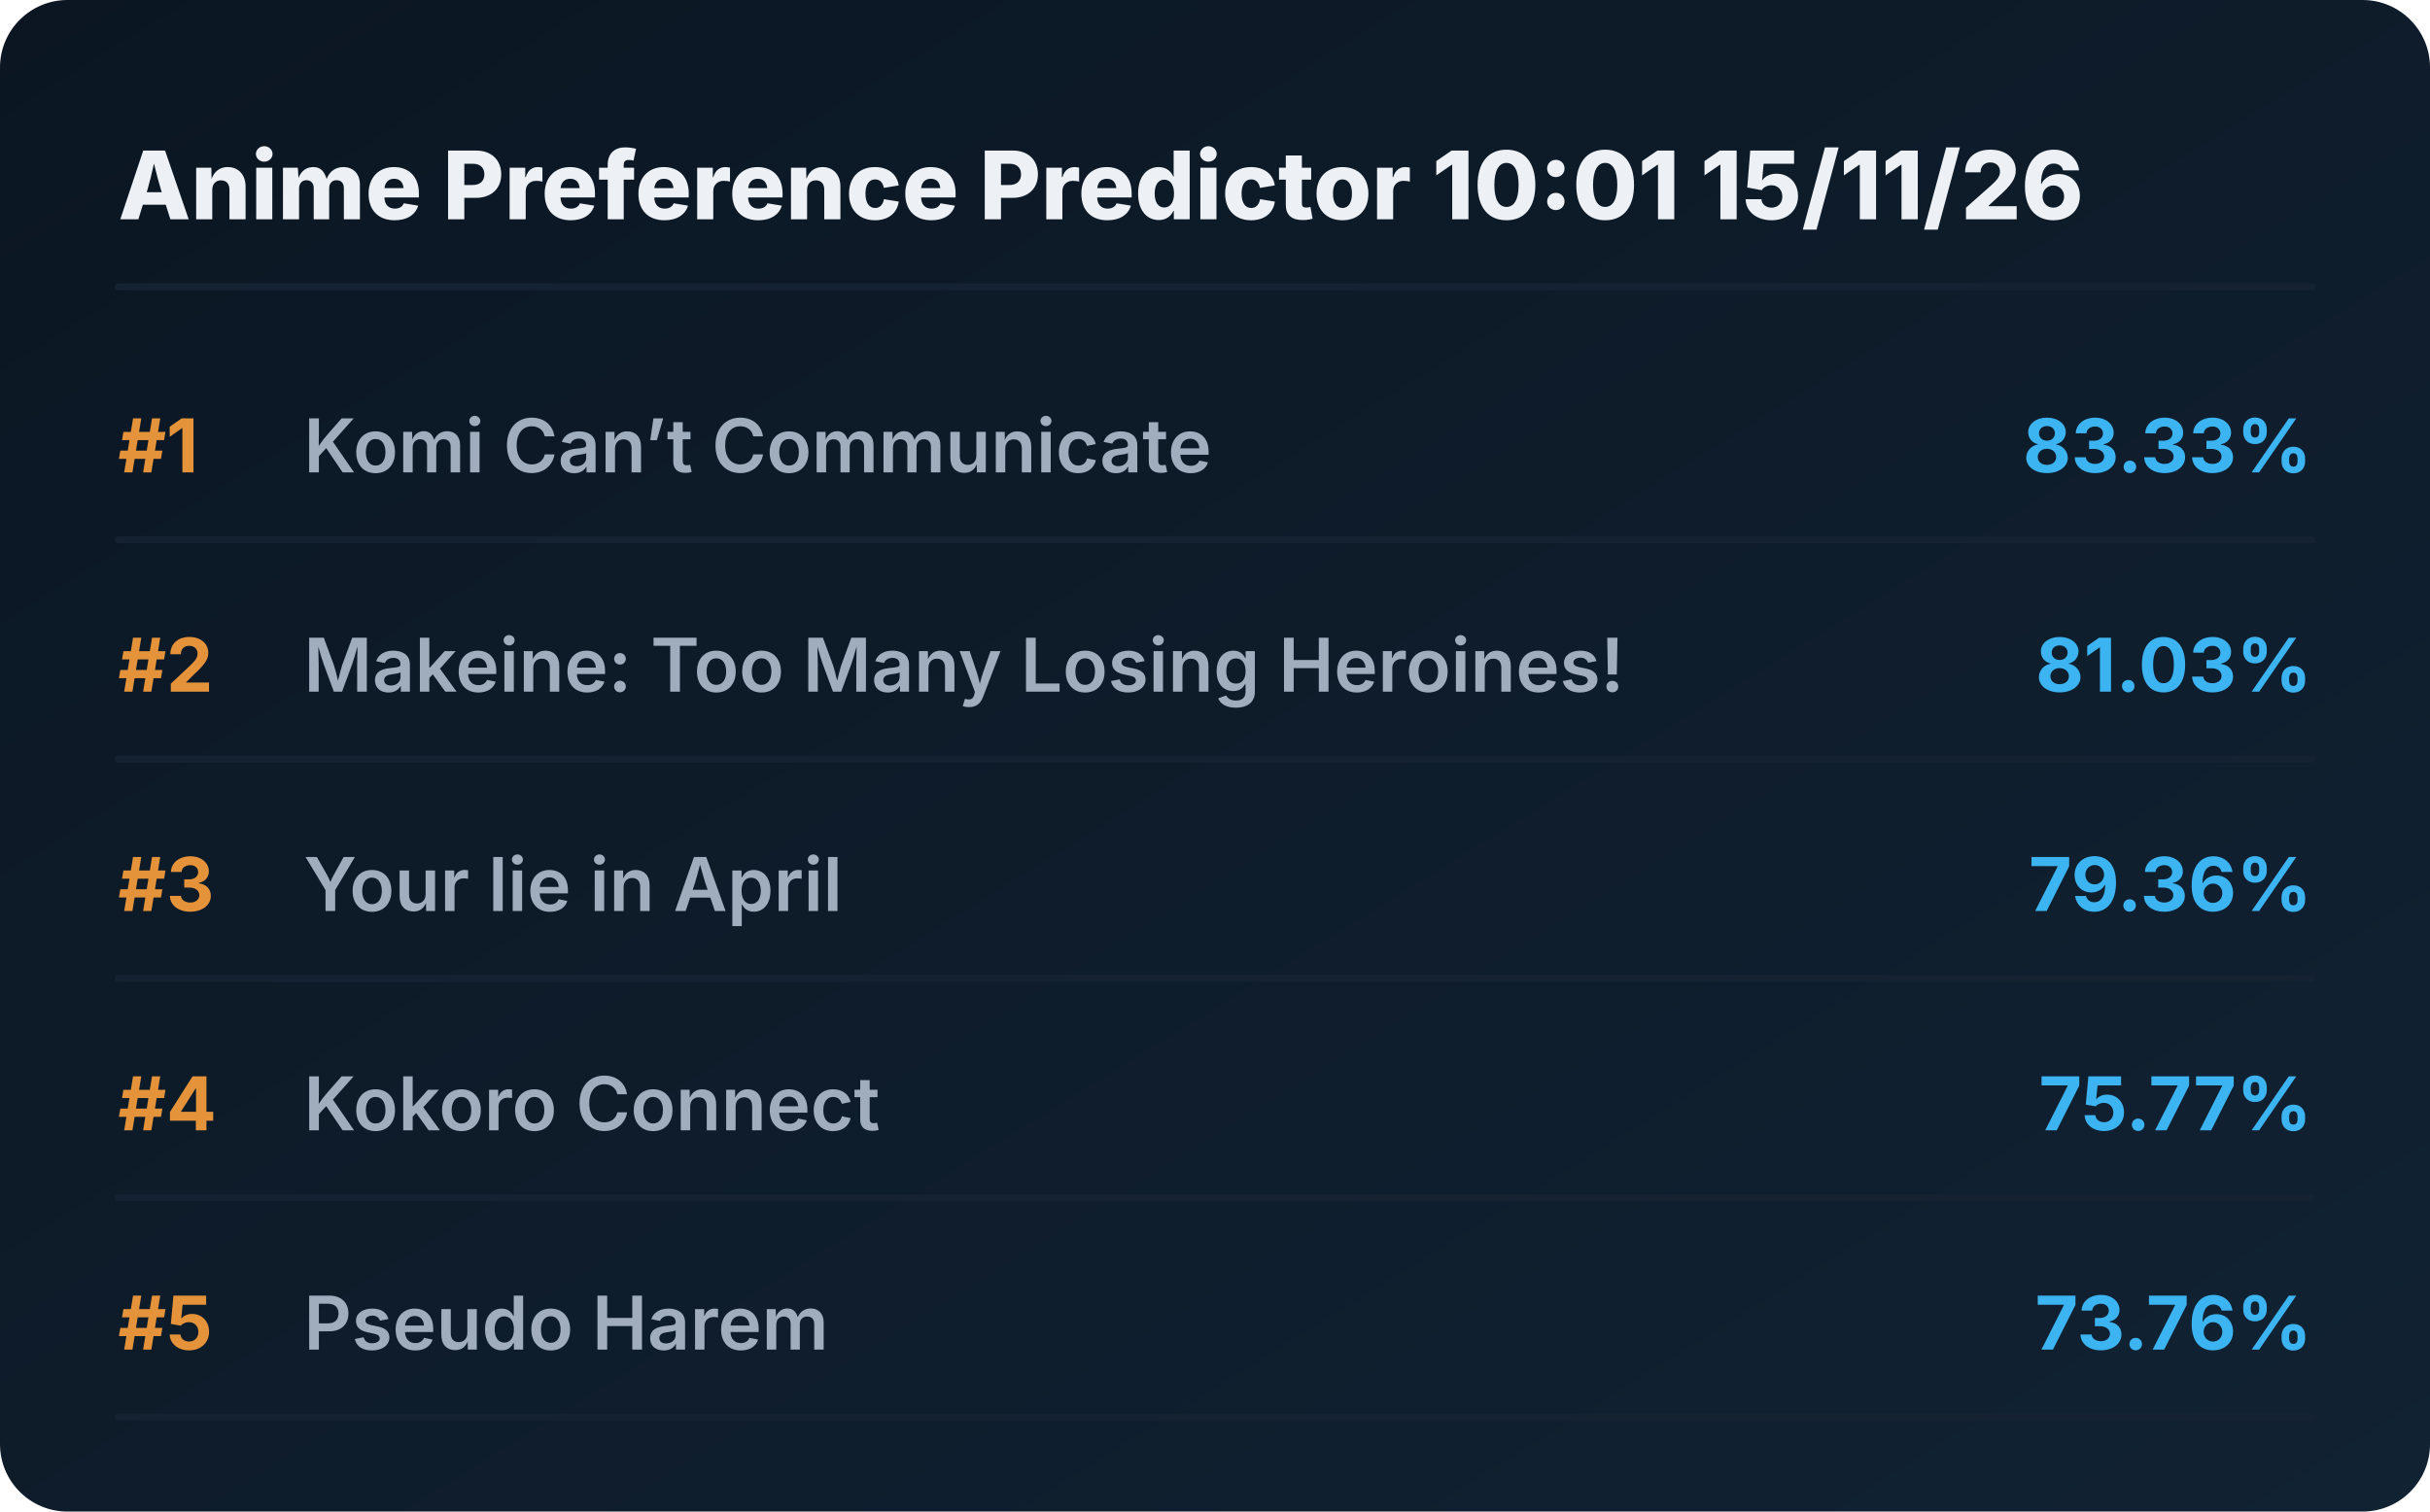
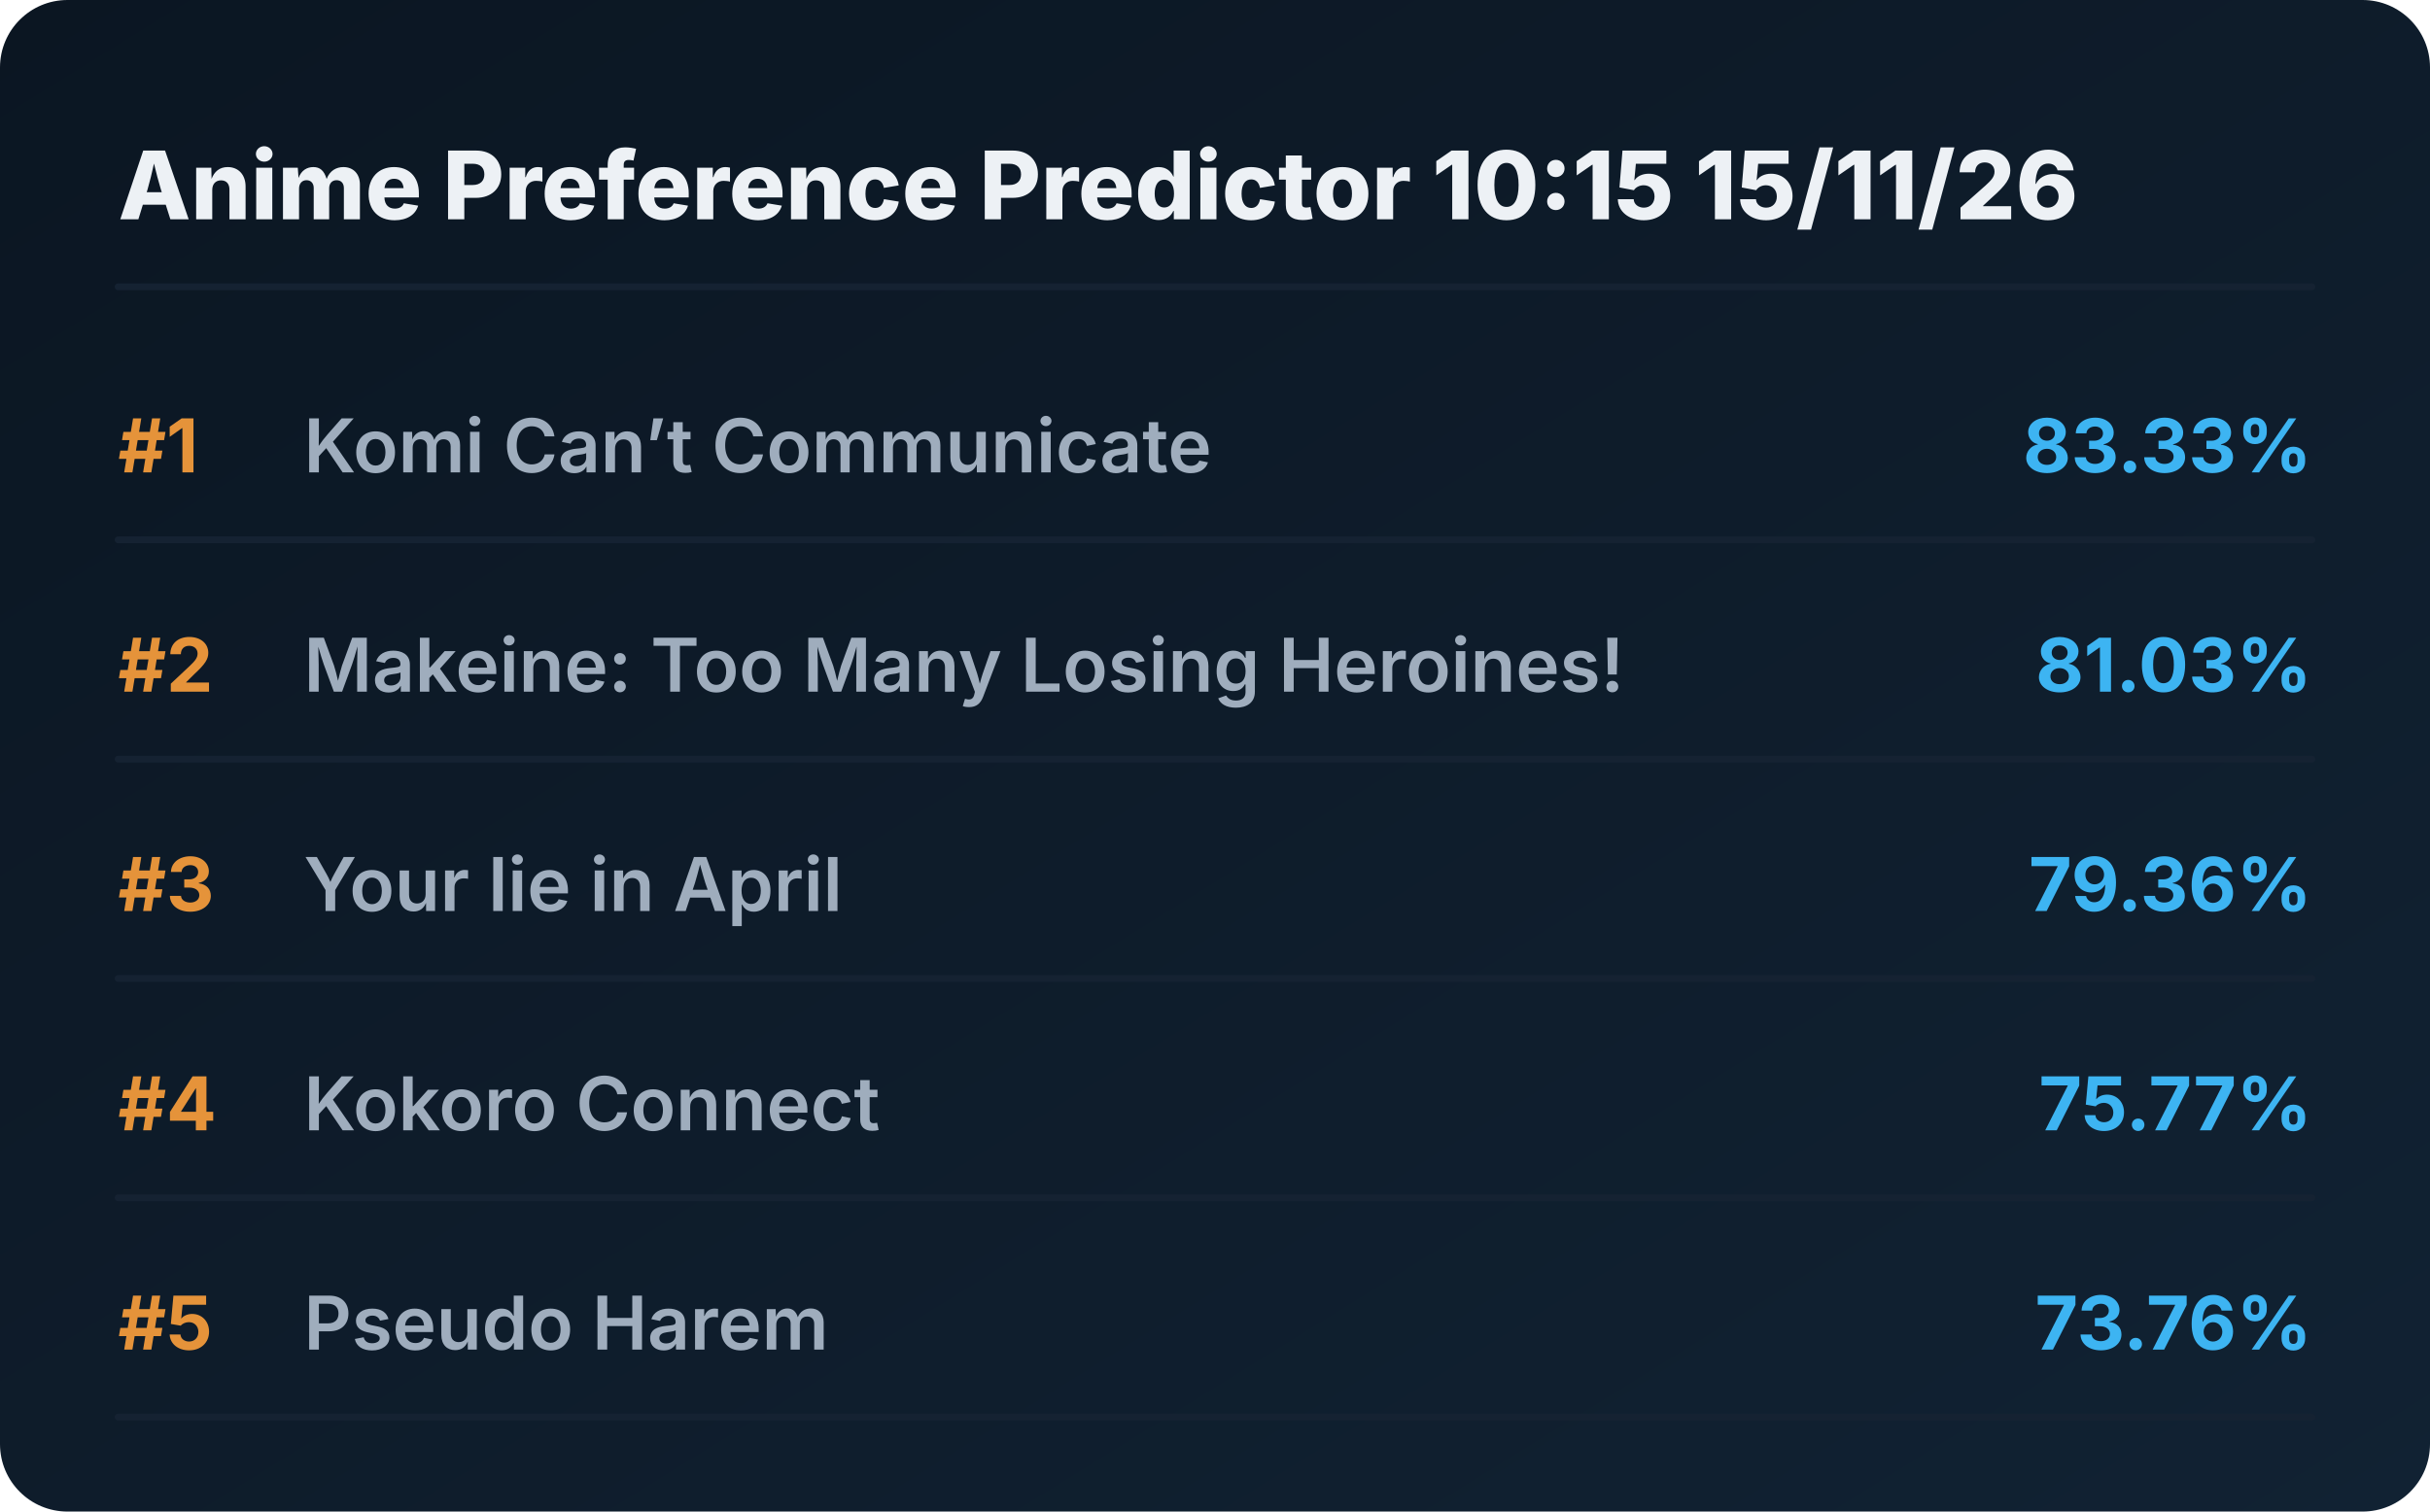
<svg xmlns="http://www.w3.org/2000/svg" viewBox="0 0 720 448" preserveAspectRatio="xMidYMid meet" style="width: 100%; height: auto; max-width: 720px;">
  <defs>
    <linearGradient id="boxGrad" x1="0%" y1="0%" x2="100%" y2="100%">
      <stop offset="0%" stop-color="#0b1622" />
      <stop offset="100%" stop-color="#112233" />
    </linearGradient>
    <clipPath id="titleClip">
      <rect x="90" y="0" width="510" height="100%" />
    </clipPath>
  </defs>
  <style>
    .bg { fill: url(#boxGrad); rx: 20px; }
    .header { font-family: 'Overpass', 'Inter', system-ui, sans-serif; font-weight: 800; font-size: 28px; fill: #edf1f5; }
    .rank { font-family: 'Overpass', 'Inter', system-ui, sans-serif; font-weight: 700; font-size: 22px; fill: #e5933a; }
    .title { font-family: 'Overpass', 'Inter', system-ui, sans-serif; font-weight: 600; font-size: 22px; fill: #9fadbd; }
    .score { font-family: 'Overpass', 'Inter', system-ui, sans-serif; font-weight: 700; font-size: 22px; fill: #3db4f2; }
    .line { stroke: #152232; stroke-width: 2; stroke-linecap: round; }
  </style>
  <rect class="bg" width="720" height="448" />
-   <text x="35" y="65" class="header">Anime Preference Predictor 10:01 15/11/26</text>
+   <text x="35" y="65" class="header">Anime Preference Predictor 10:15 15/11/26</text>
  <line x1="35" y1="85" x2="685" y2="85" class="line" />
  <g transform="translate(0, 0)">
    <text x="35" y="140" class="rank">#1</text>
    <text x="90" y="140" class="title">Komi Can’t Communicate</text>
    <text x="685" y="140" class="score" text-anchor="end">83.33%</text>
    <line x1="35" y1="160" x2="685" y2="160" class="line" />
  </g>
  <g transform="translate(0, 65)">
    <text x="35" y="140" class="rank">#2</text>
    <text x="90" y="140" class="title">Makeine: Too Many Losing Heroines!</text>
    <text x="685" y="140" class="score" text-anchor="end">81.03%</text>
    <line x1="35" y1="160" x2="685" y2="160" class="line" />
  </g>
  <g transform="translate(0, 130)">
    <text x="35" y="140" class="rank">#3</text>
    <text x="90" y="140" class="title">Your lie in April</text>
    <text x="685" y="140" class="score" text-anchor="end">79.36%</text>
    <line x1="35" y1="160" x2="685" y2="160" class="line" />
  </g>
  <g transform="translate(0, 195)">
    <text x="35" y="140" class="rank">#4</text>
    <text x="90" y="140" class="title">Kokoro Connect</text>
    <text x="685" y="140" class="score" text-anchor="end">75.77%</text>
    <line x1="35" y1="160" x2="685" y2="160" class="line" />
  </g>
  <g transform="translate(0, 260)">
    <text x="35" y="140" class="rank">#5</text>
    <text x="90" y="140" class="title">Pseudo Harem</text>
    <text x="685" y="140" class="score" text-anchor="end">73.76%</text>
    <line x1="35" y1="160" x2="685" y2="160" class="line" />
  </g>
</svg>
